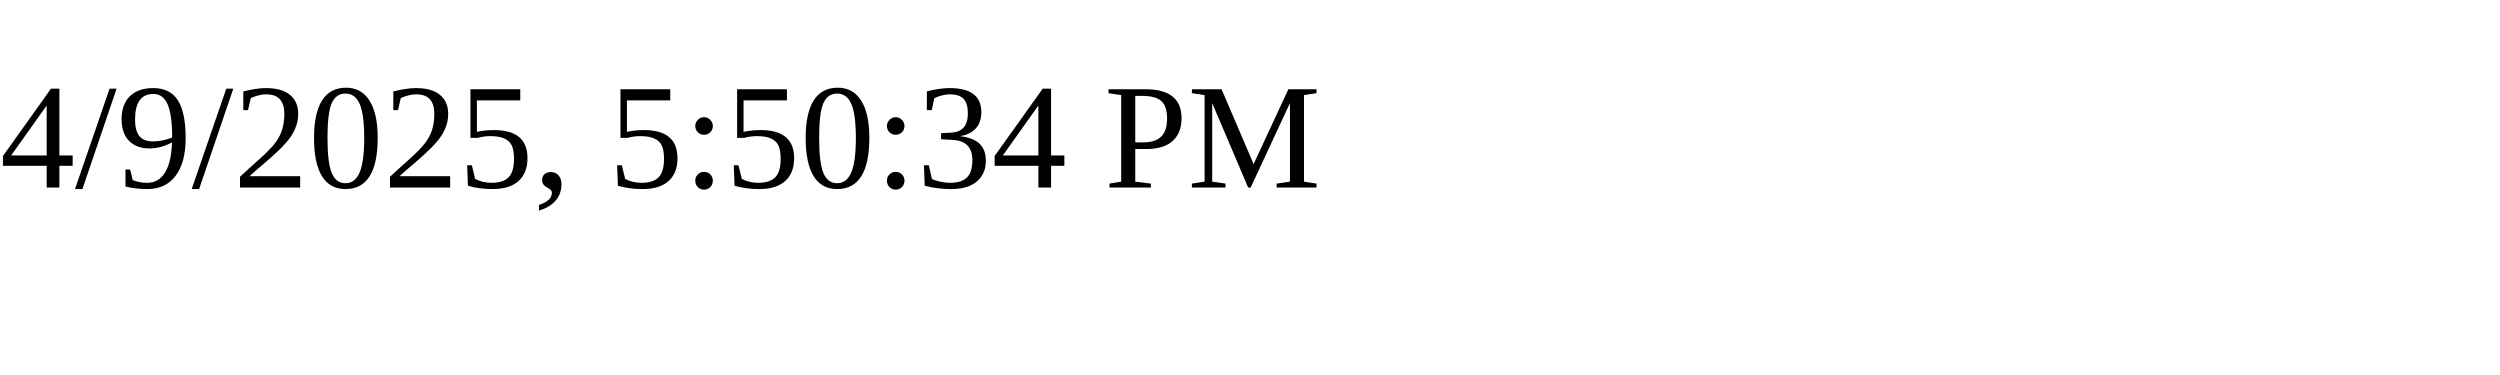
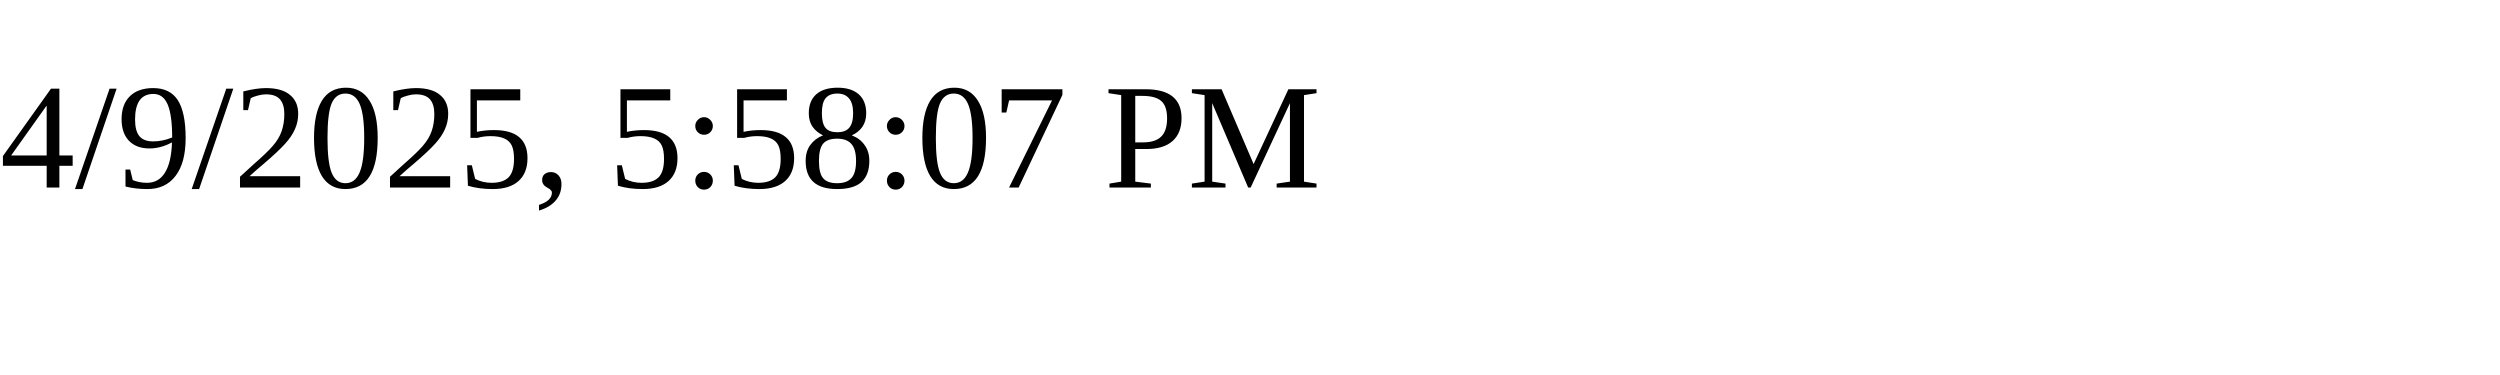
<svg xmlns="http://www.w3.org/2000/svg" height="30" width="200">
-   <text x="0" y="15">4/9/2025, 5:50:34 PM</text>
+   <text x="0" y="15">4/9/2025, 5:58:07 PM</text>
</svg>
